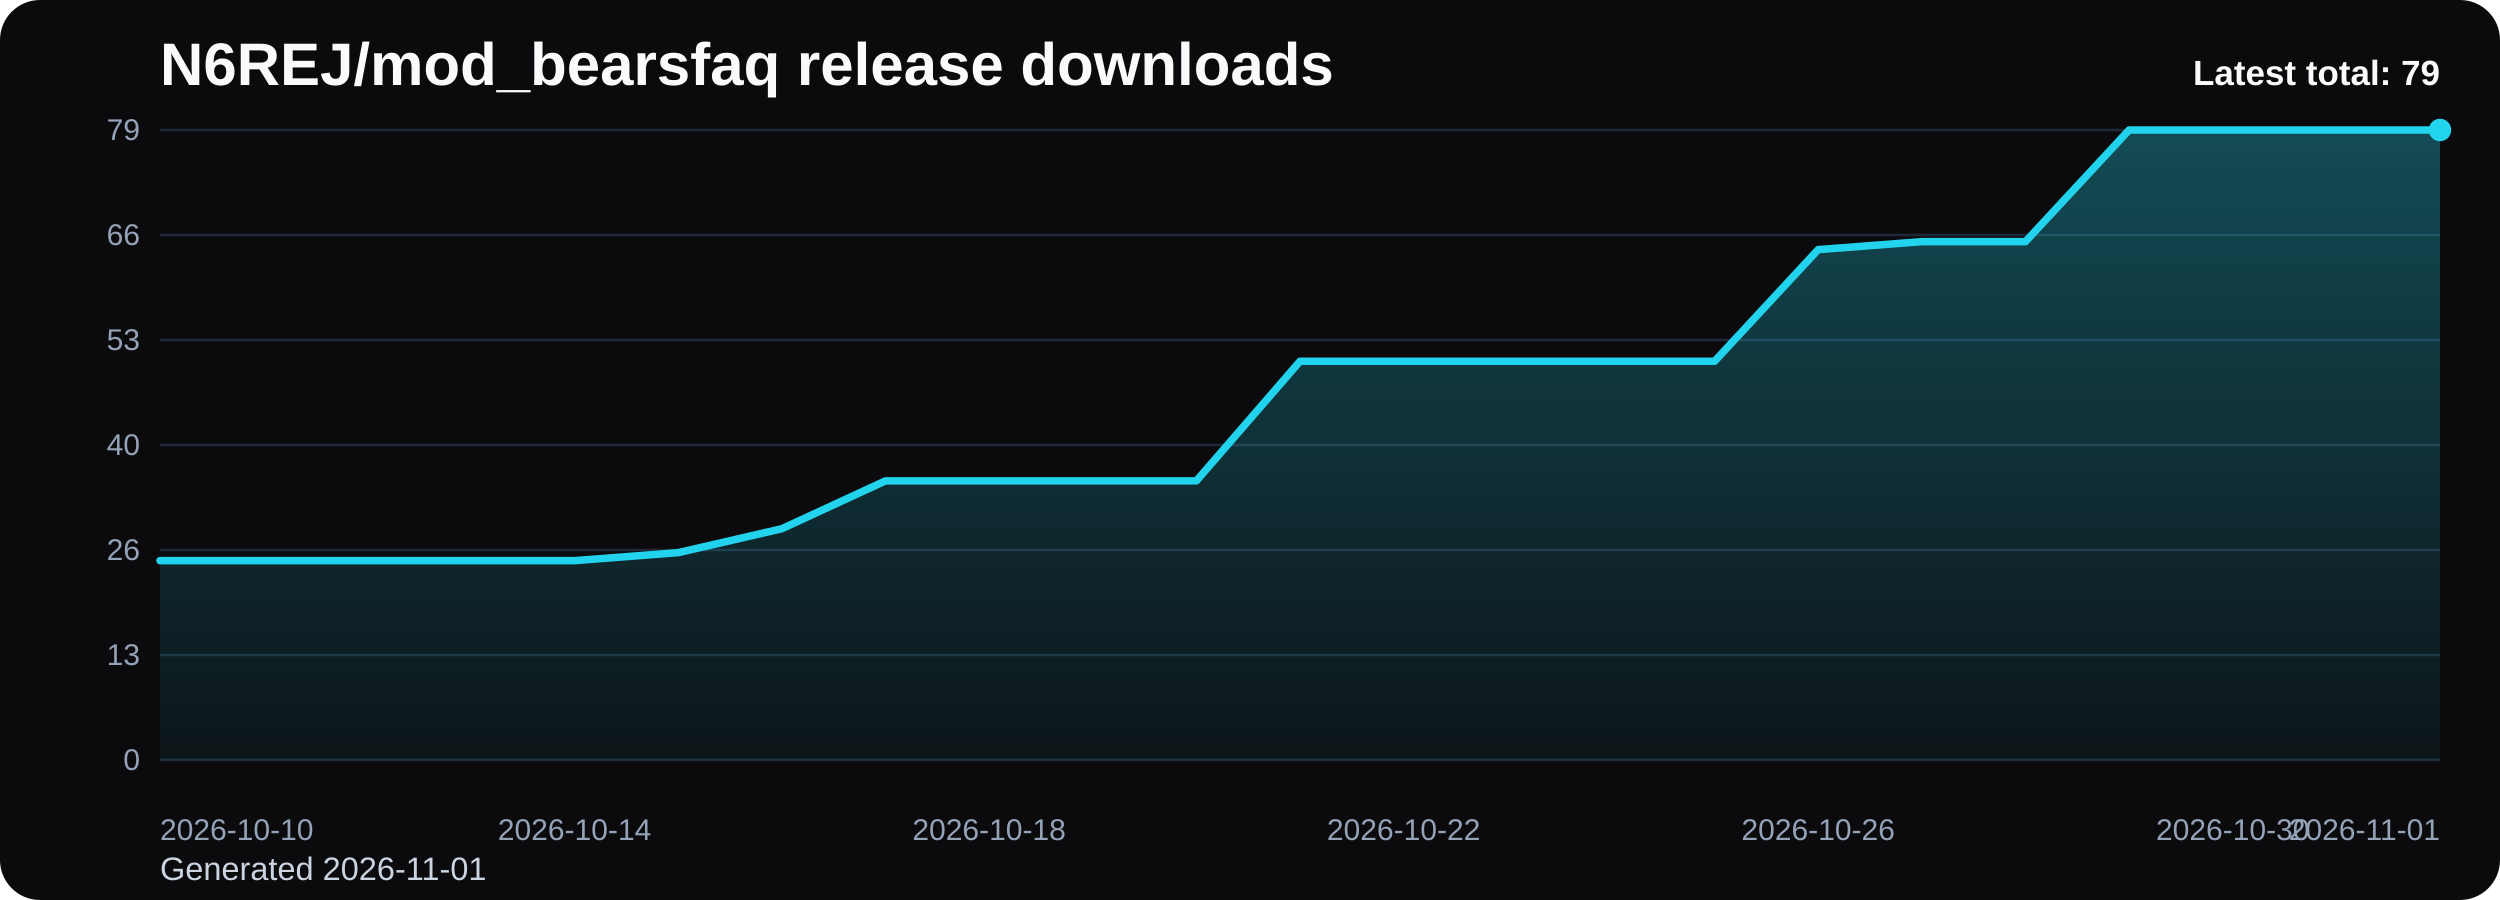
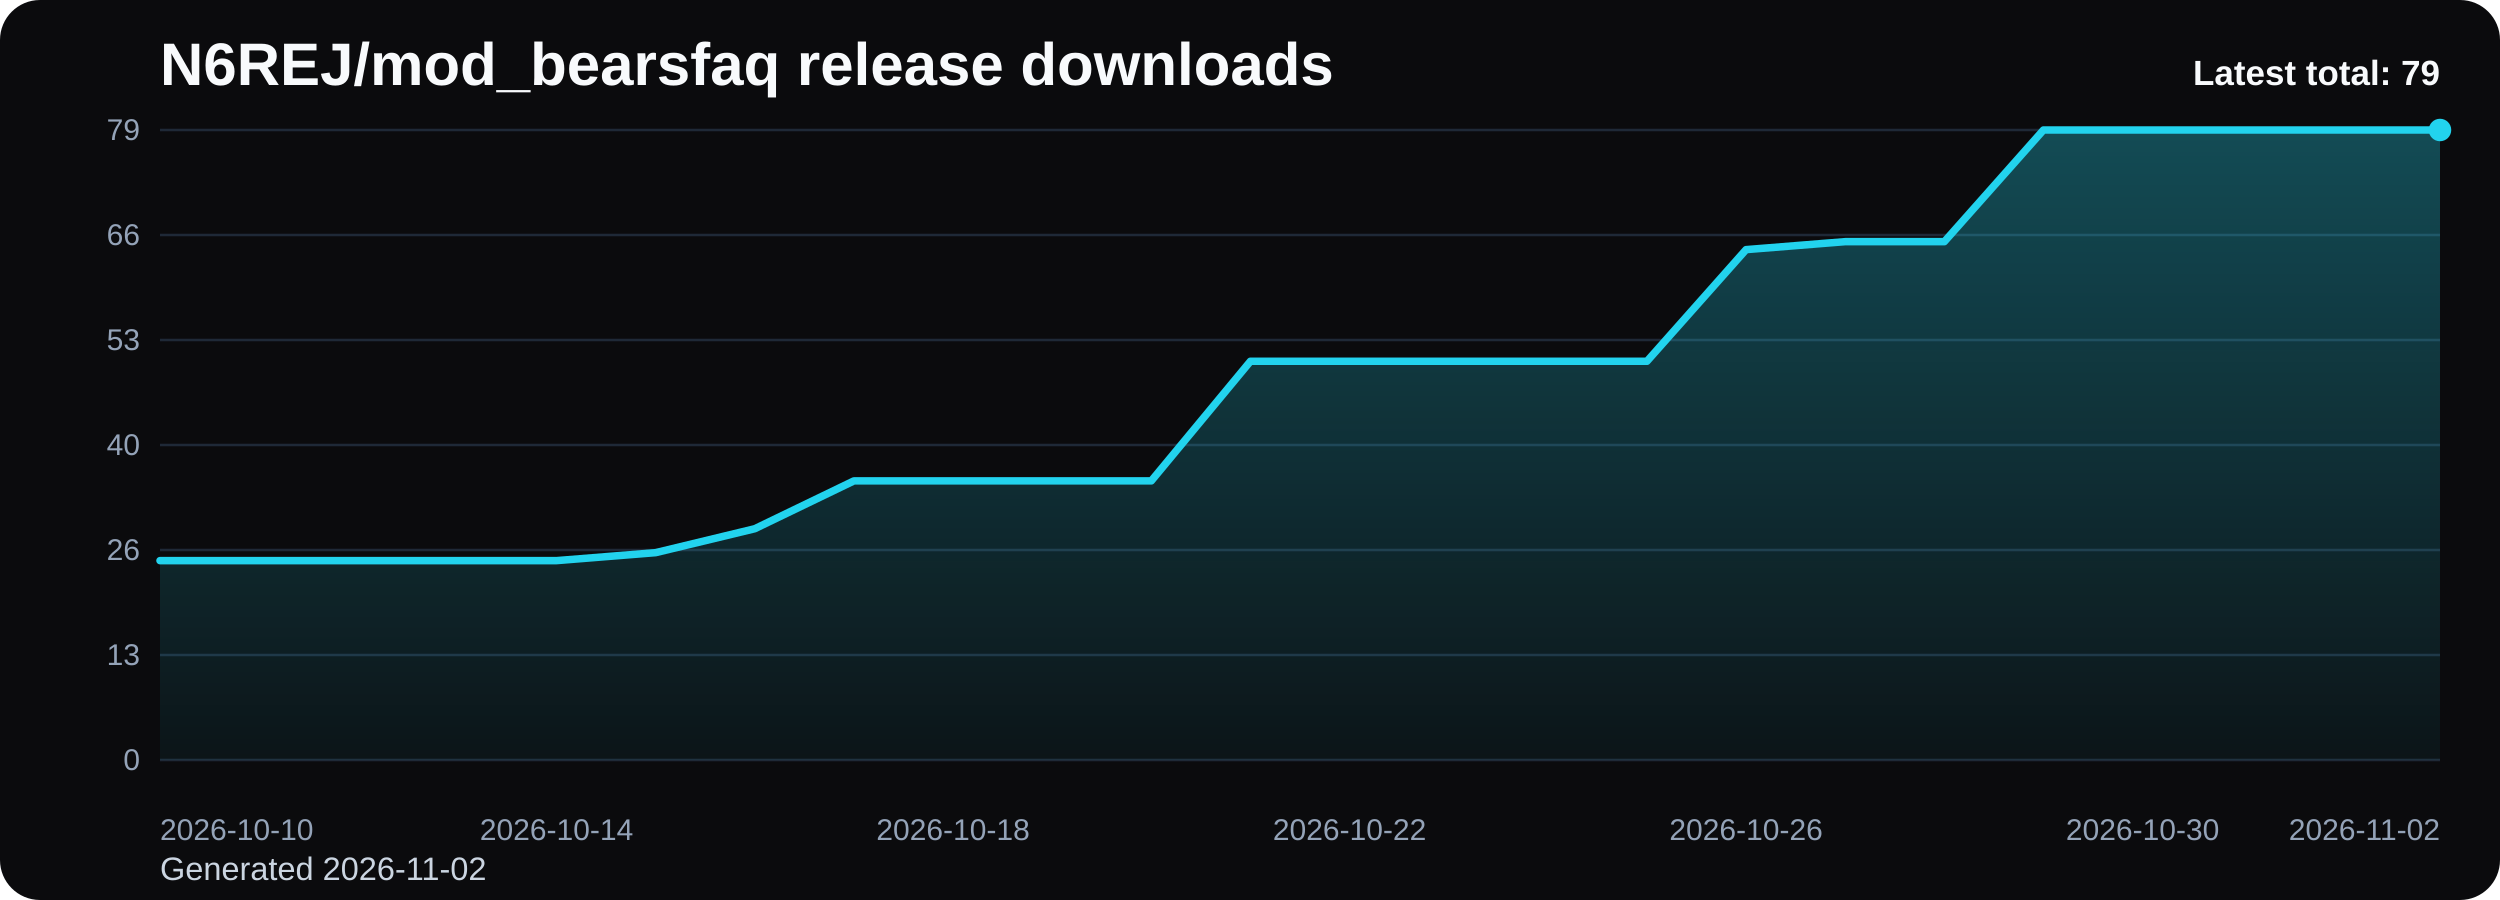
<svg xmlns="http://www.w3.org/2000/svg" viewBox="0 0 1000 360" role="img" aria-label="N6REJ/mod_bearsfaq release downloads chart">
  <defs>
    <linearGradient id="fill-total-trend-black" x1="0" y1="0" x2="0" y2="1">
      <stop offset="0%" stop-color="#22d3ee" stop-opacity="0.32" />
      <stop offset="100%" stop-color="#22d3ee" stop-opacity="0.05" />
    </linearGradient>
    <style>
      .bg { fill: #0b0b0d; }
      .title { font: 700 24px Arial, sans-serif; fill: #f8fafc; }
      .sub { font: 400 13px Arial, sans-serif; fill: #cbd5e1; }
      .grid { stroke: #1f2937; stroke-width: 1; }
      .axis { font: 400 12px Arial, sans-serif; fill: #94a3b8; }
      .line { fill: none; stroke: #22d3ee; stroke-width: 3; stroke-linecap: round; stroke-linejoin: round; }
      .dot { fill: #22d3ee; }
      .value { font: 600 11px Arial, sans-serif; fill: #cbd5e1; }
      .latest { font: 700 14px Arial, sans-serif; fill: #f8fafc; }
    </style>
  </defs>
  <rect class="bg" x="0" y="0" width="1000" height="360" rx="16" />
  <text class="title" x="64" y="34">N6REJ/mod_bearsfaq release downloads</text>
-   <text class="sub" x="64" y="352">Generated 2026-11-01</text>
+   <text class="sub" x="64" y="352">Generated 2026-11-02</text>
  <line x1="64" y1="52.00" x2="976" y2="52.00" class="grid" />
  <text x="56" y="56.00" text-anchor="end" class="axis">79</text>
  <line x1="64" y1="94.00" x2="976" y2="94.00" class="grid" />
  <text x="56" y="98.00" text-anchor="end" class="axis">66</text>
  <line x1="64" y1="136.00" x2="976" y2="136.00" class="grid" />
  <text x="56" y="140.00" text-anchor="end" class="axis">53</text>
  <line x1="64" y1="178.00" x2="976" y2="178.00" class="grid" />
  <text x="56" y="182.00" text-anchor="end" class="axis">40</text>
  <line x1="64" y1="220.00" x2="976" y2="220.00" class="grid" />
  <text x="56" y="224.00" text-anchor="end" class="axis">26</text>
  <line x1="64" y1="262.00" x2="976" y2="262.00" class="grid" />
  <text x="56" y="266.00" text-anchor="end" class="axis">13</text>
  <line x1="64" y1="304.00" x2="976" y2="304.00" class="grid" />
  <text x="56" y="308.00" text-anchor="end" class="axis">0</text>
-   <path d="M 64.00 304 L 64.00 224.25 L 105.45 224.25 L 146.91 224.25 L 188.36 224.25 L 229.82 224.25 L 271.27 221.06 L 312.73 211.49 L 354.18 192.35 L 395.64 192.35 L 437.09 192.35 L 478.55 192.35 L 520.00 144.51 L 561.45 144.51 L 602.91 144.51 L 644.36 144.51 L 685.82 144.51 L 727.27 99.85 L 768.73 96.66 L 810.18 96.66 L 851.64 52.00 L 893.09 52.00 L 934.55 52.00 L 976.00 52.00 L 976.00 304 Z" fill="url(#fill-total-trend-black)" />
-   <polyline class="line" points="64.00,224.25 105.45,224.25 146.91,224.25 188.36,224.25 229.82,224.25 271.27,221.06 312.73,211.49 354.18,192.35 395.64,192.35 437.09,192.35 478.55,192.35 520.00,144.51 561.45,144.51 602.91,144.51 644.36,144.51 685.82,144.51 727.27,99.85 768.73,96.66 810.18,96.66 851.64,52.00 893.09,52.00 934.55,52.00 976.00,52.00" />
+   <path d="M 64.00 304 L 64.00 224.25 L 103.65 224.25 L 143.30 224.25 L 182.96 224.25 L 222.61 224.25 L 262.26 221.06 L 301.91 211.49 L 341.57 192.35 L 381.22 192.35 L 420.87 192.35 L 460.52 192.35 L 500.17 144.51 L 539.83 144.51 L 579.48 144.51 L 619.13 144.51 L 658.78 144.51 L 698.43 99.85 L 738.09 96.66 L 777.74 96.66 L 817.39 52.00 L 857.04 52.00 L 896.70 52.00 L 936.35 52.00 L 976.00 52.00 L 976.00 304 Z" fill="url(#fill-total-trend-black)" />
+   <polyline class="line" points="64.00,224.25 103.65,224.25 143.30,224.25 182.96,224.25 222.61,224.25 262.26,221.06 301.91,211.49 341.57,192.35 381.22,192.35 420.87,192.35 460.52,192.35 500.17,144.51 539.83,144.51 579.48,144.51 619.13,144.51 658.78,144.51 698.43,99.85 738.09,96.66 777.74,96.66 817.39,52.00 857.04,52.00 896.70,52.00 936.35,52.00 976.00,52.00" />
  <circle class="dot" cx="976.00" cy="52.00" r="4.5" />
  <text class="axis" x="64.00" y="336" text-anchor="start">2026-10-10</text>
-   <text class="axis" x="229.82" y="336" text-anchor="middle">2026-10-14</text>
-   <text class="axis" x="395.64" y="336" text-anchor="middle">2026-10-18</text>
-   <text class="axis" x="561.45" y="336" text-anchor="middle">2026-10-22</text>
-   <text class="axis" x="727.27" y="336" text-anchor="middle">2026-10-26</text>
-   <text class="axis" x="893.09" y="336" text-anchor="middle">2026-10-30</text>
-   <text class="axis" x="976.00" y="336" text-anchor="end">2026-11-01</text>
+   <text class="axis" x="222.61" y="336" text-anchor="middle">2026-10-14</text>
+   <text class="axis" x="381.22" y="336" text-anchor="middle">2026-10-18</text>
+   <text class="axis" x="539.83" y="336" text-anchor="middle">2026-10-22</text>
+   <text class="axis" x="698.43" y="336" text-anchor="middle">2026-10-26</text>
+   <text class="axis" x="857.04" y="336" text-anchor="middle">2026-10-30</text>
+   <text class="axis" x="976.00" y="336" text-anchor="end">2026-11-02</text>
  <text class="latest" x="976" y="34" text-anchor="end">Latest total: 79</text>
</svg>
